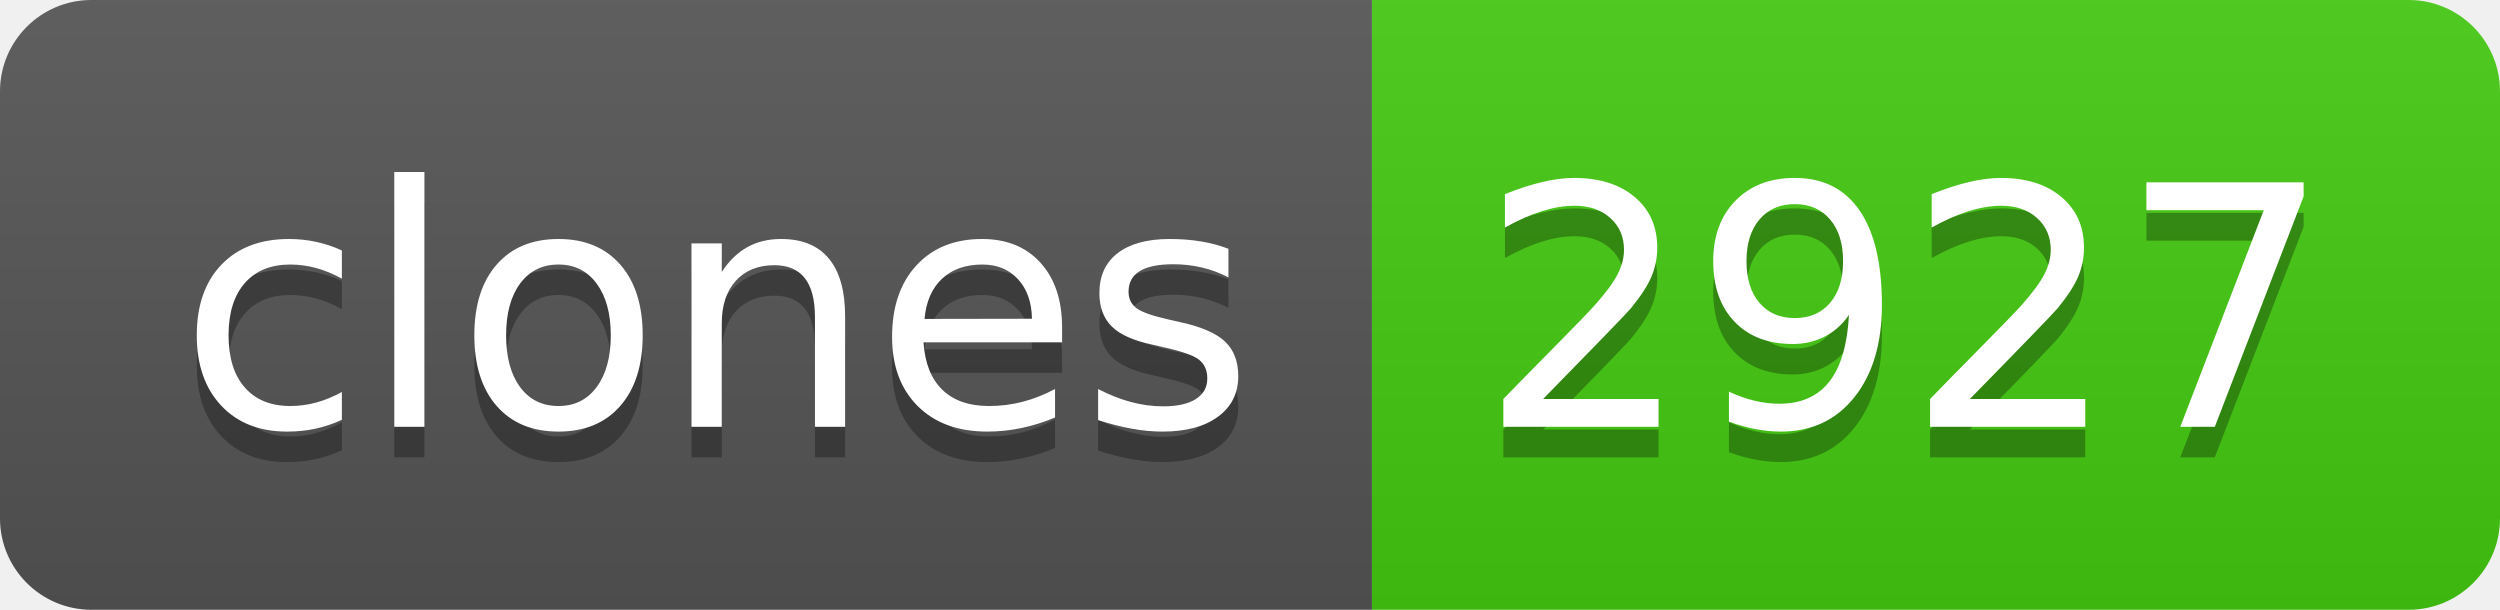
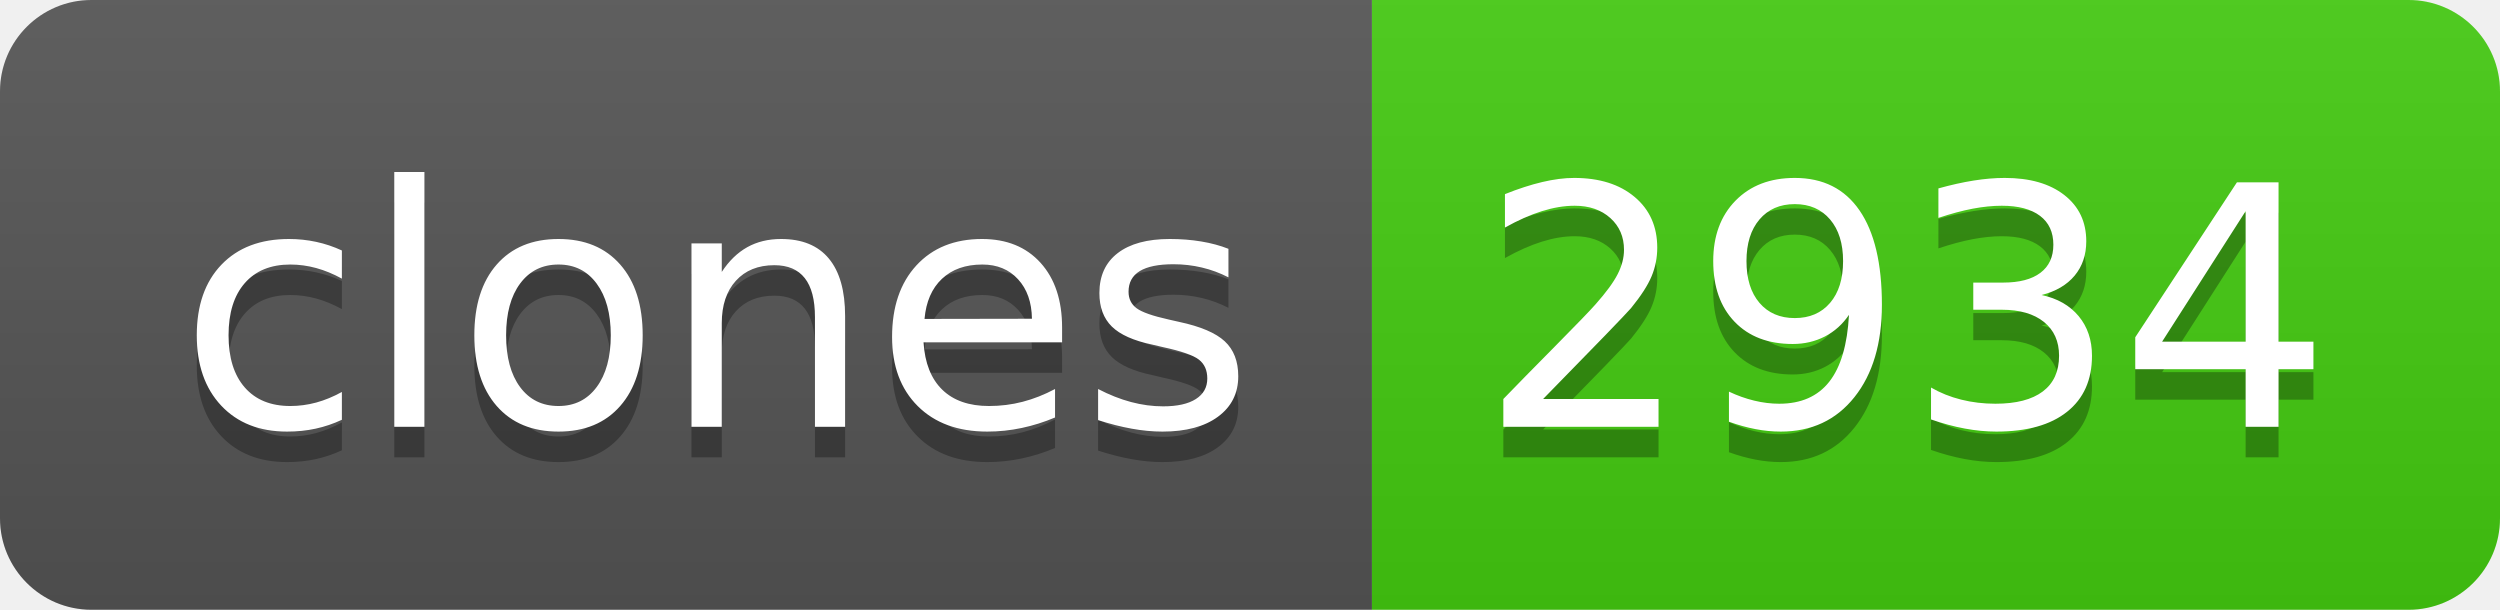
- <svg xmlns="http://www.w3.org/2000/svg" width="82" height="20" role="img" aria-label="clones: 2927">
+ <svg xmlns="http://www.w3.org/2000/svg" width="82" height="20" role="img" aria-label="clones: 2934">
  <linearGradient id="s" x2="0" y2="100%">
    <stop offset="0" stop-color="#bbb" stop-opacity=".1" />
    <stop offset="1" stop-opacity=".1" />
  </linearGradient>
  <clipPath id="r">
    <rect width="82" height="20" rx="3" fill="#fff" />
  </clipPath>
  <g clip-path="url(#r)">
    <rect width="45" height="20" fill="#555" />
    <rect x="45" width="37" height="20" fill="#4c1" />
    <rect width="82" height="20" fill="url(#s)" />
  </g>
  <g fill="#fff" text-anchor="middle" font-family="Verdana,Geneva,DejaVu Sans,sans-serif" text-rendering="geometricPrecision" font-size="110">
    <text aria-hidden="true" x="235" y="150" fill="#010101" fill-opacity=".3" transform="scale(.1)" textLength="350">clones</text>
    <text x="235" y="140" transform="scale(.1)" fill="#fff" textLength="350">clones</text>
-     <text aria-hidden="true" x="625" y="150" fill="#010101" fill-opacity=".3" transform="scale(.1)" textLength="270">2927</text>
-     <text x="625" y="140" transform="scale(.1)" fill="#fff" textLength="270">2927</text>
+     <text aria-hidden="true" x="625" y="150" fill="#010101" fill-opacity=".3" transform="scale(.1)" textLength="270">2934</text>
+     <text x="625" y="140" transform="scale(.1)" fill="#fff" textLength="270">2934</text>
  </g>
</svg>
